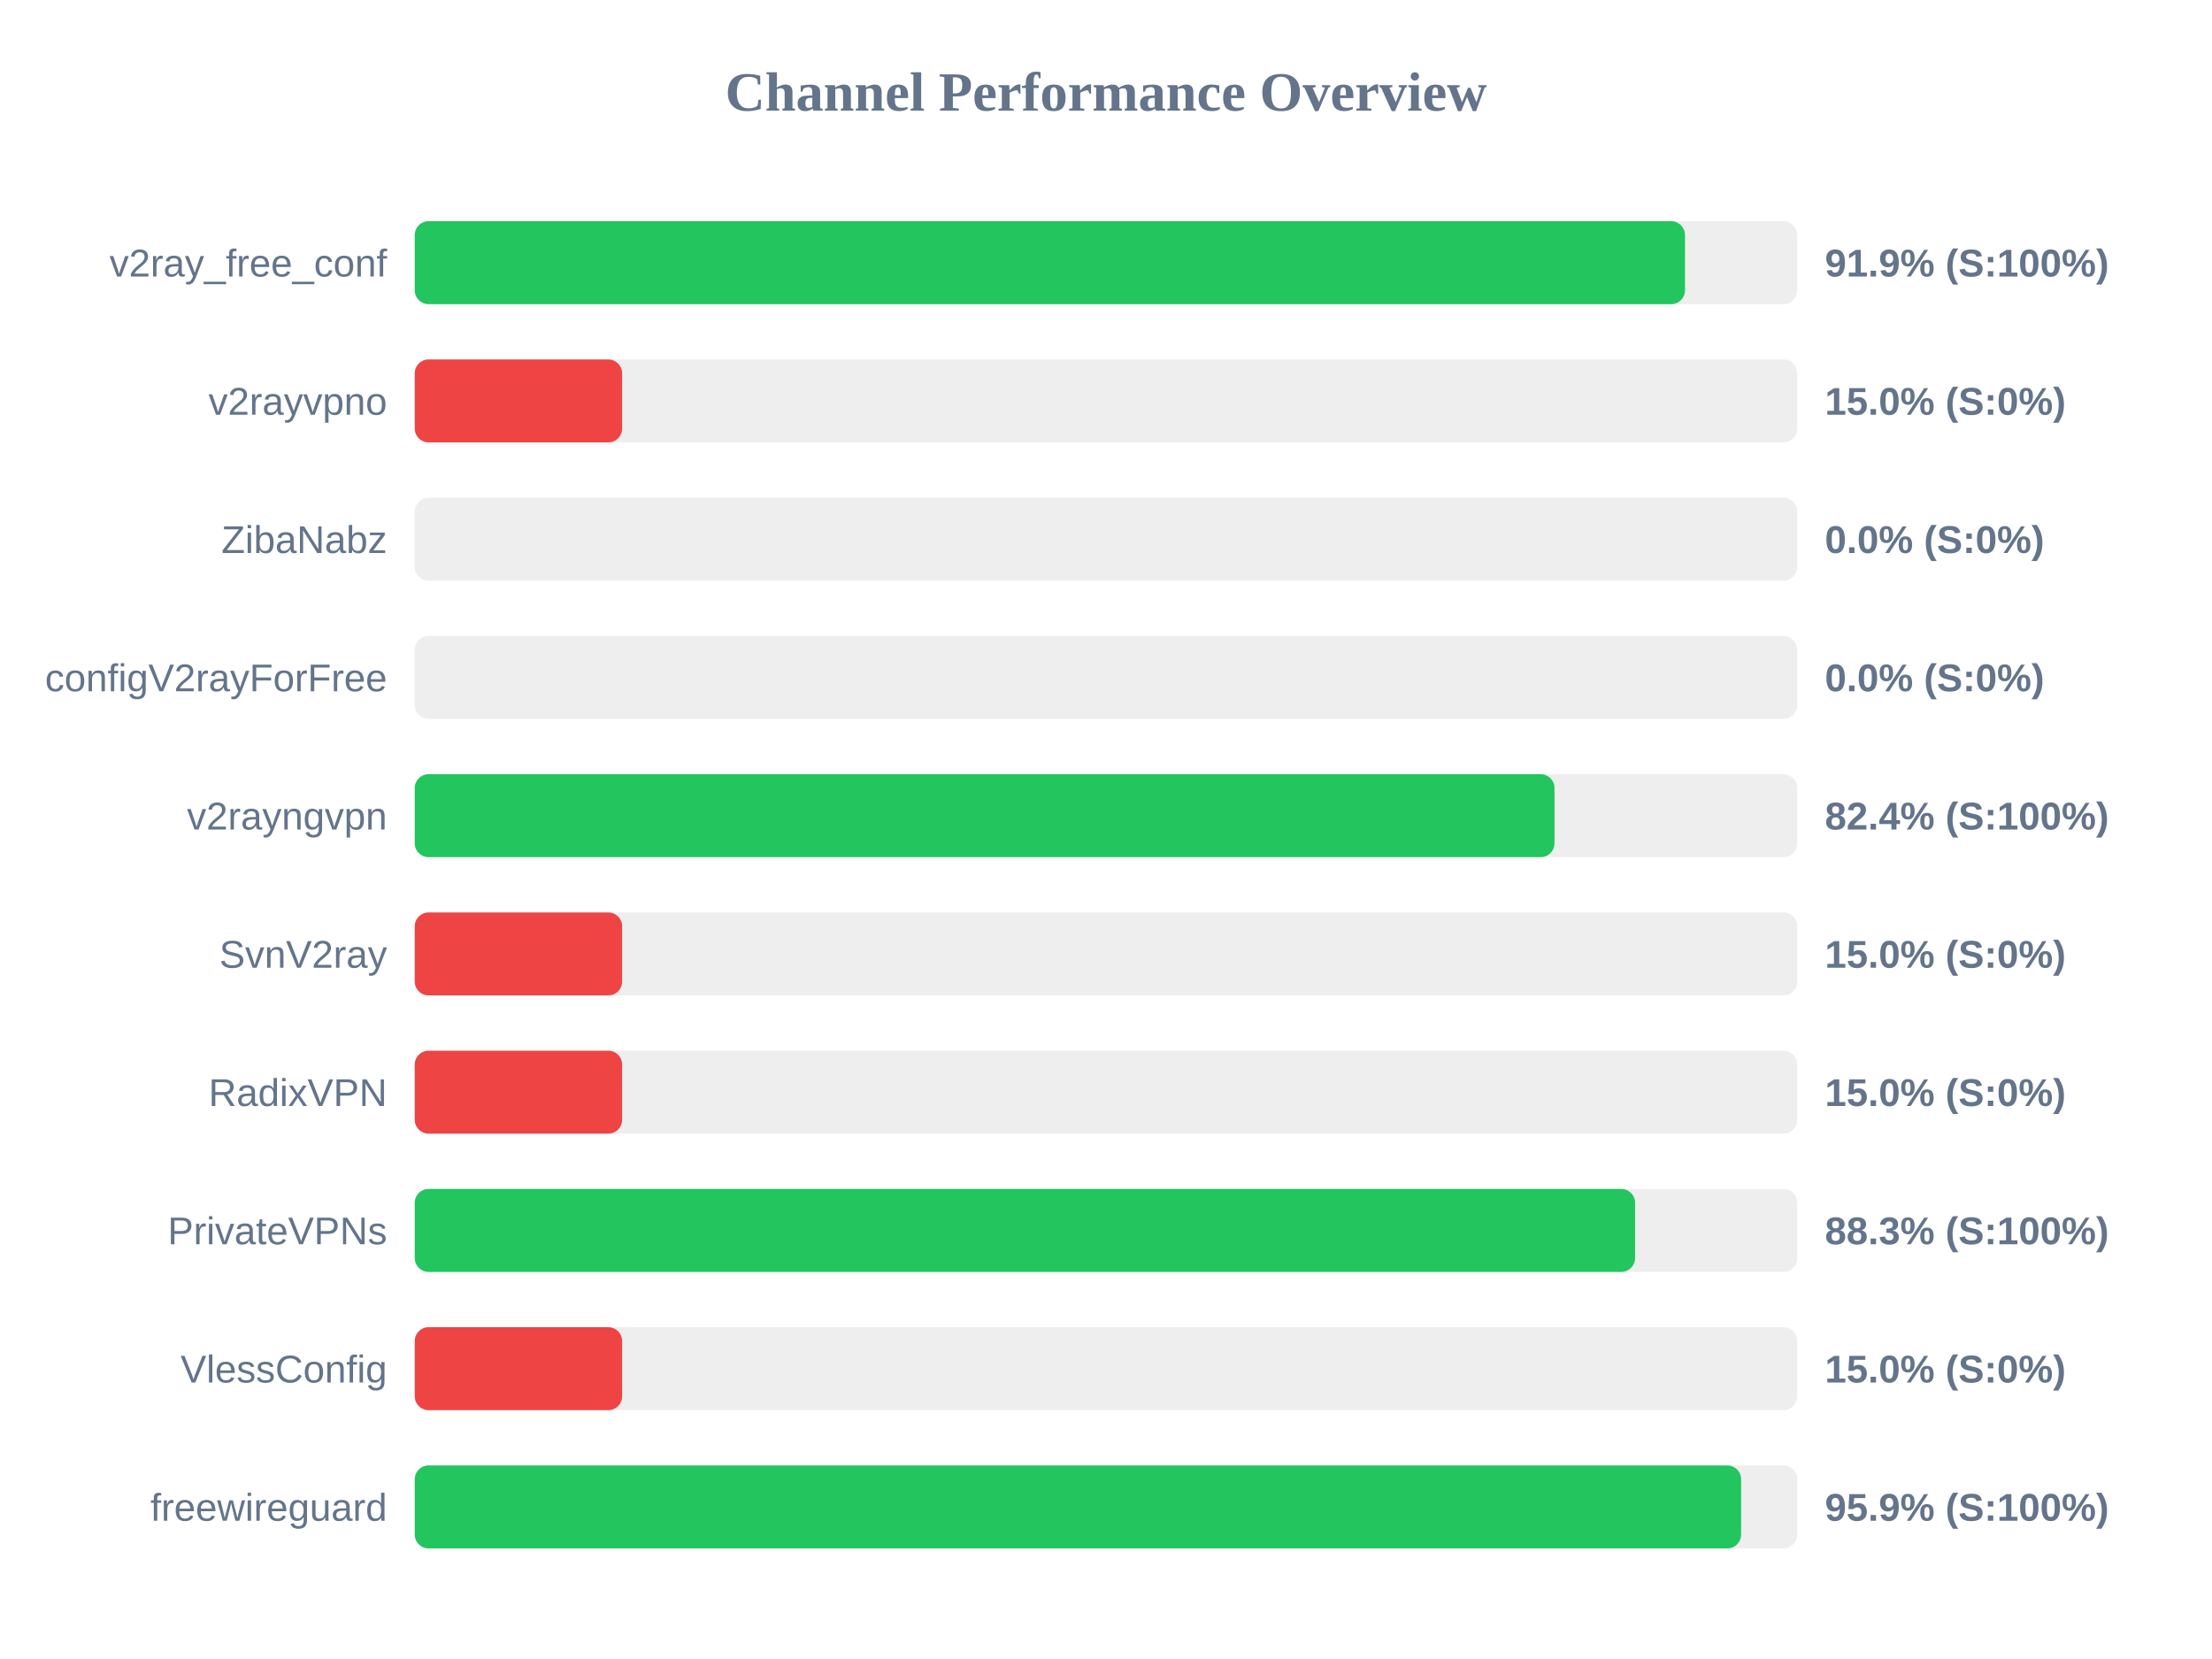
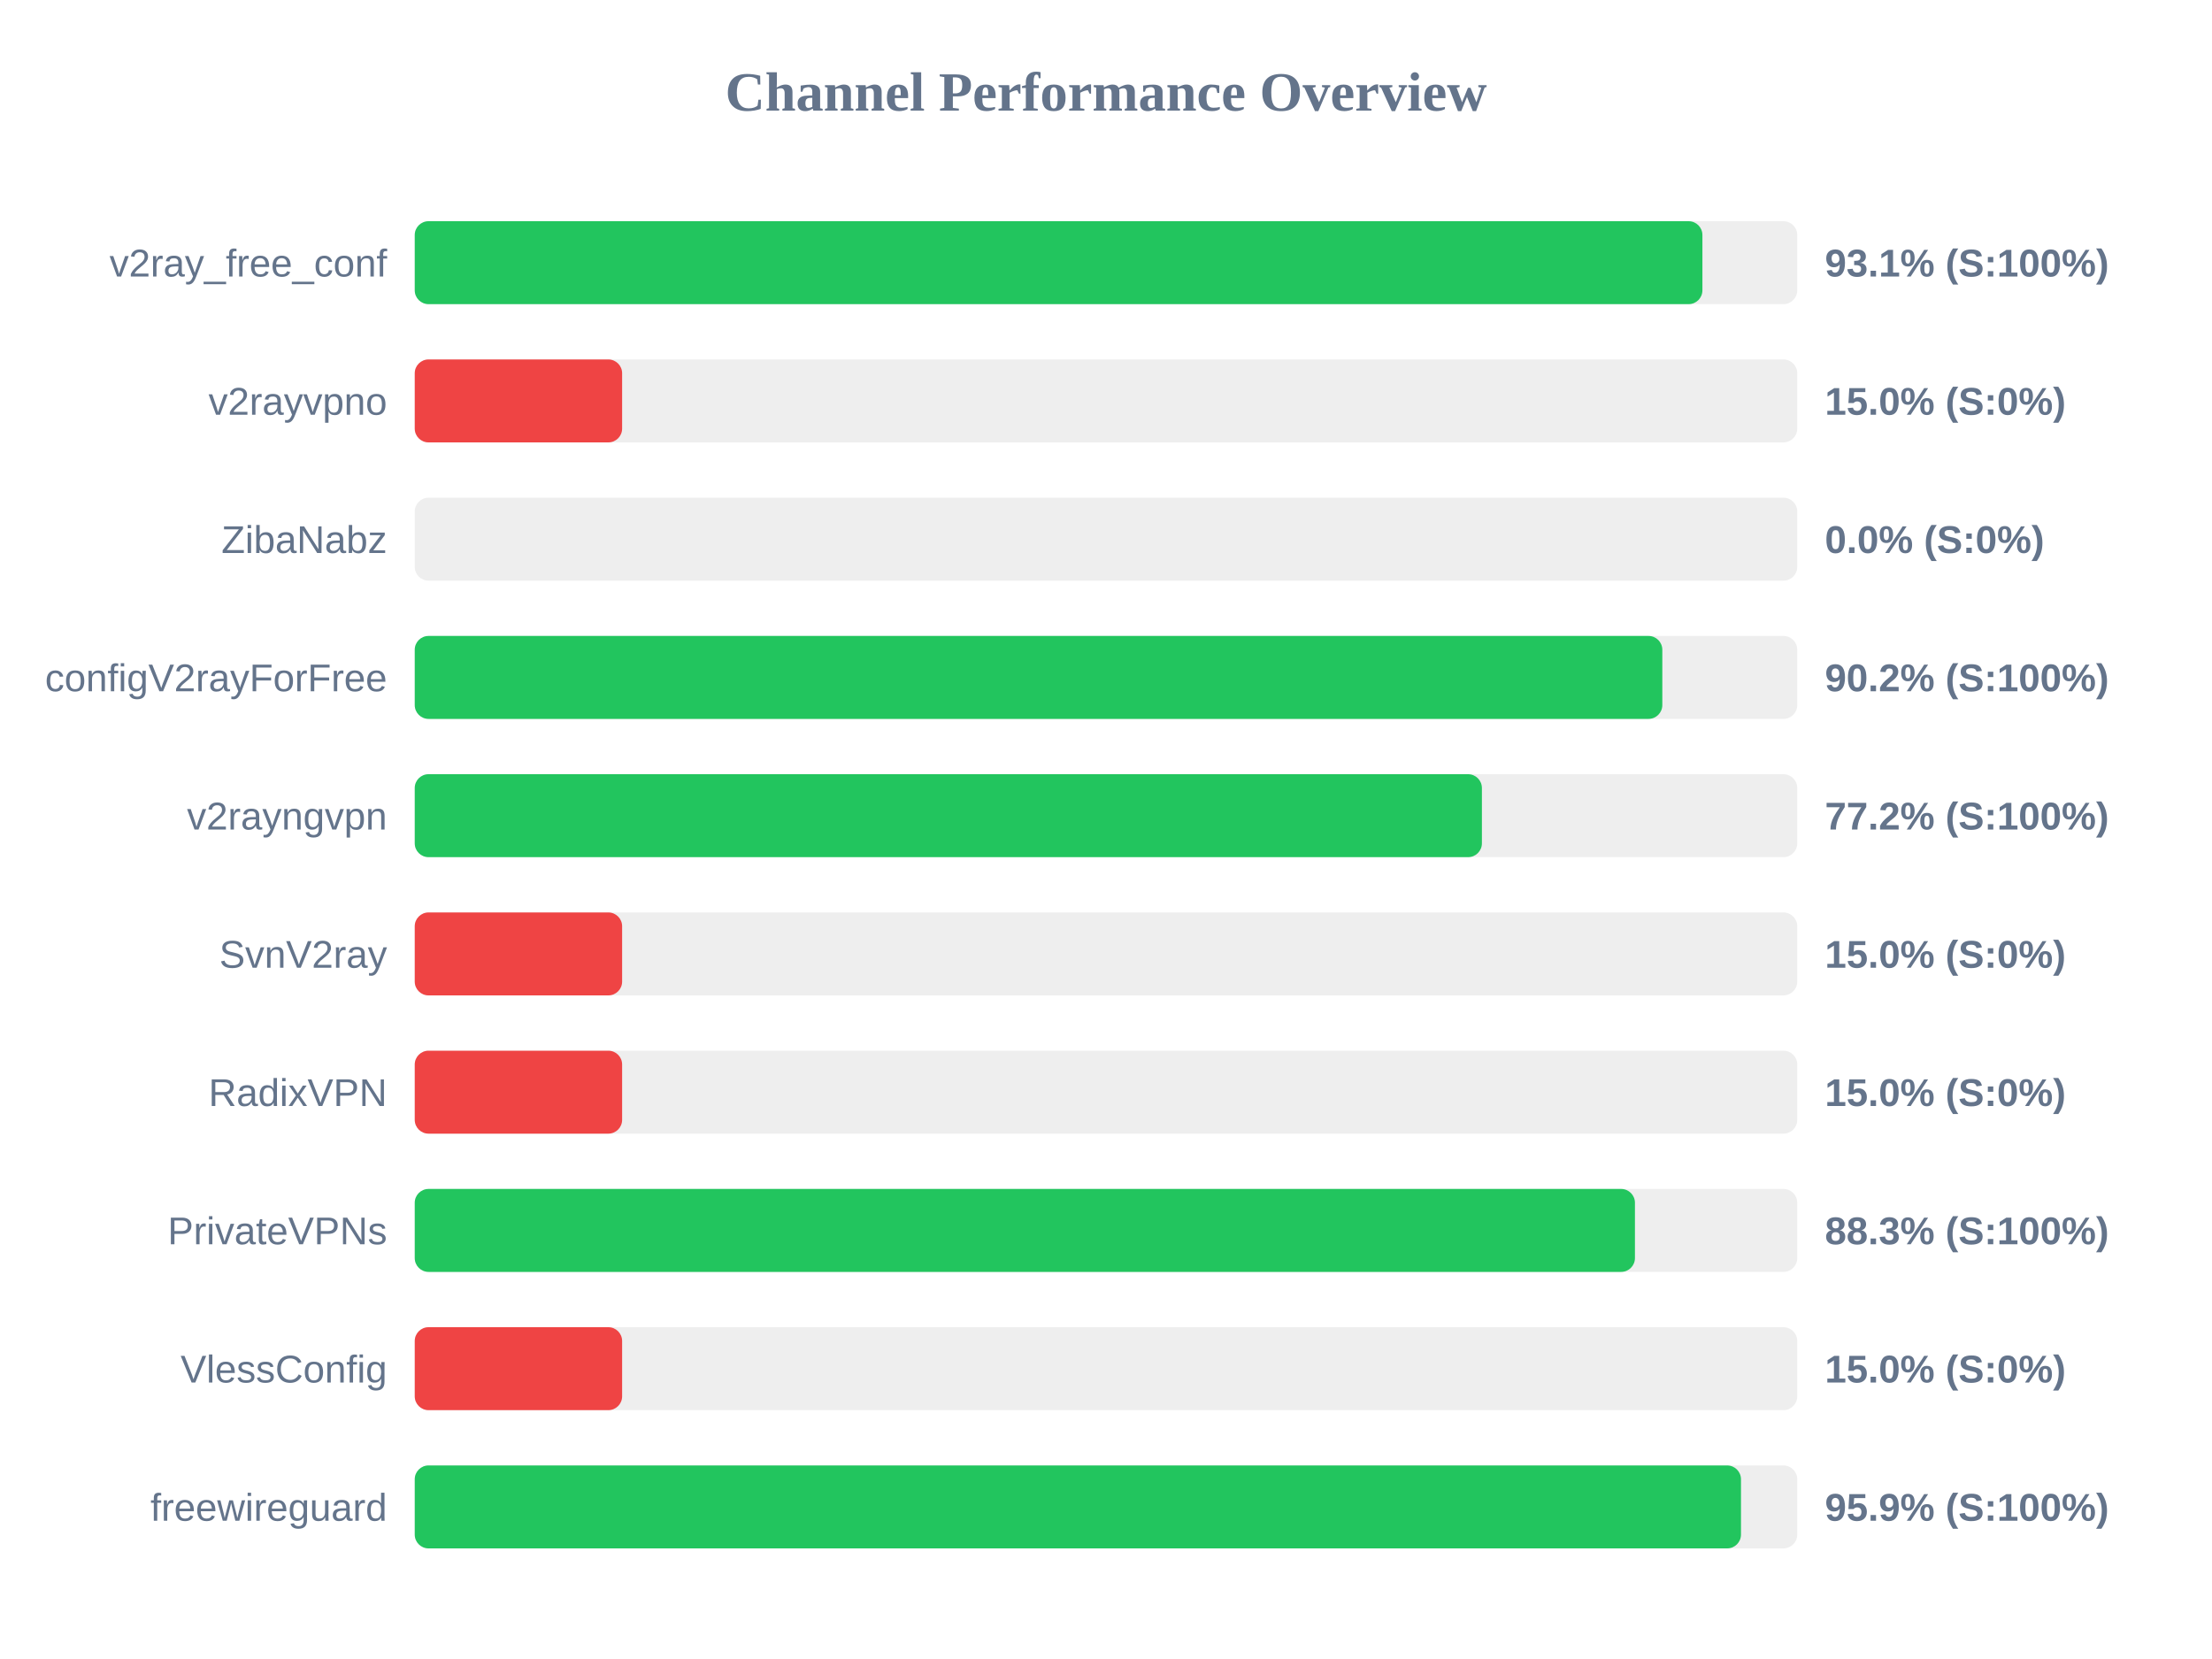
<svg xmlns="http://www.w3.org/2000/svg" width="800" height="600" version="1.1">
  <style>
        .row { font: 14px Arial; fill: #64748b; }
        .score { font: bold 14px Arial; fill: #64748b; }
    </style>
  <text x="400" y="40" text-anchor="middle" font-size="20px" font-weight="bold" fill="#64748b">Channel Performance Overview</text>
  <rect x="150" y="80" width="500" height="30" fill="#eee" rx="5" />
-   <rect x="150" y="80" width="459.4" height="30" fill="#22c55e" rx="5" />
+   <rect x="150" y="80" width="465.7" height="30" fill="#22c55e" rx="5" />
  <text x="140" y="100" text-anchor="end" class="row">v2ray_free_conf</text>
-   <text x="660" y="100" text-anchor="start" class="score">91.9% (S:100%)</text>
+   <text x="660" y="100" text-anchor="start" class="score">93.1% (S:100%)</text>
  <rect x="150" y="130" width="500" height="30" fill="#eee" rx="5" />
  <rect x="150" y="130" width="75.0" height="30" fill="#ef4444" rx="5" />
  <text x="140" y="150" text-anchor="end" class="row">v2rayvpno</text>
  <text x="660" y="150" text-anchor="start" class="score">15.0% (S:0%)</text>
  <rect x="150" y="180" width="500" height="30" fill="#eee" rx="5" />
  <rect x="150" y="180" width="0.0" height="30" fill="#ef4444" rx="5" />
  <text x="140" y="200" text-anchor="end" class="row">ZibaNabz</text>
  <text x="660" y="200" text-anchor="start" class="score">0.0% (S:0%)</text>
  <rect x="150" y="230" width="500" height="30" fill="#eee" rx="5" />
-   <rect x="150" y="230" width="0.0" height="30" fill="#ef4444" rx="5" />
+   <rect x="150" y="230" width="451.2" height="30" fill="#22c55e" rx="5" />
  <text x="140" y="250" text-anchor="end" class="row">configV2rayForFree</text>
-   <text x="660" y="250" text-anchor="start" class="score">0.0% (S:0%)</text>
+   <text x="660" y="250" text-anchor="start" class="score">90.2% (S:100%)</text>
  <rect x="150" y="280" width="500" height="30" fill="#eee" rx="5" />
-   <rect x="150" y="280" width="412.2" height="30" fill="#22c55e" rx="5" />
+   <rect x="150" y="280" width="385.95" height="30" fill="#22c55e" rx="5" />
  <text x="140" y="300" text-anchor="end" class="row">v2rayngvpn</text>
-   <text x="660" y="300" text-anchor="start" class="score">82.4% (S:100%)</text>
+   <text x="660" y="300" text-anchor="start" class="score">77.2% (S:100%)</text>
  <rect x="150" y="330" width="500" height="30" fill="#eee" rx="5" />
  <rect x="150" y="330" width="75.0" height="30" fill="#ef4444" rx="5" />
  <text x="140" y="350" text-anchor="end" class="row">SvnV2ray</text>
  <text x="660" y="350" text-anchor="start" class="score">15.0% (S:0%)</text>
  <rect x="150" y="380" width="500" height="30" fill="#eee" rx="5" />
  <rect x="150" y="380" width="75.0" height="30" fill="#ef4444" rx="5" />
  <text x="140" y="400" text-anchor="end" class="row">RadixVPN</text>
  <text x="660" y="400" text-anchor="start" class="score">15.0% (S:0%)</text>
  <rect x="150" y="430" width="500" height="30" fill="#eee" rx="5" />
-   <rect x="150" y="430" width="441.35" height="30" fill="#22c55e" rx="5" />
+   <rect x="150" y="430" width="441.3" height="30" fill="#22c55e" rx="5" />
  <text x="140" y="450" text-anchor="end" class="row">PrivateVPNs</text>
  <text x="660" y="450" text-anchor="start" class="score">88.3% (S:100%)</text>
  <rect x="150" y="480" width="500" height="30" fill="#eee" rx="5" />
  <rect x="150" y="480" width="75.0" height="30" fill="#ef4444" rx="5" />
  <text x="140" y="500" text-anchor="end" class="row">VlessConfig</text>
  <text x="660" y="500" text-anchor="start" class="score">15.0% (S:0%)</text>
  <rect x="150" y="530" width="500" height="30" fill="#eee" rx="5" />
-   <rect x="150" y="530" width="479.7" height="30" fill="#22c55e" rx="5" />
+   <rect x="150" y="530" width="479.65" height="30" fill="#22c55e" rx="5" />
  <text x="140" y="550" text-anchor="end" class="row">freewireguard</text>
  <text x="660" y="550" text-anchor="start" class="score">95.9% (S:100%)</text>
</svg>
